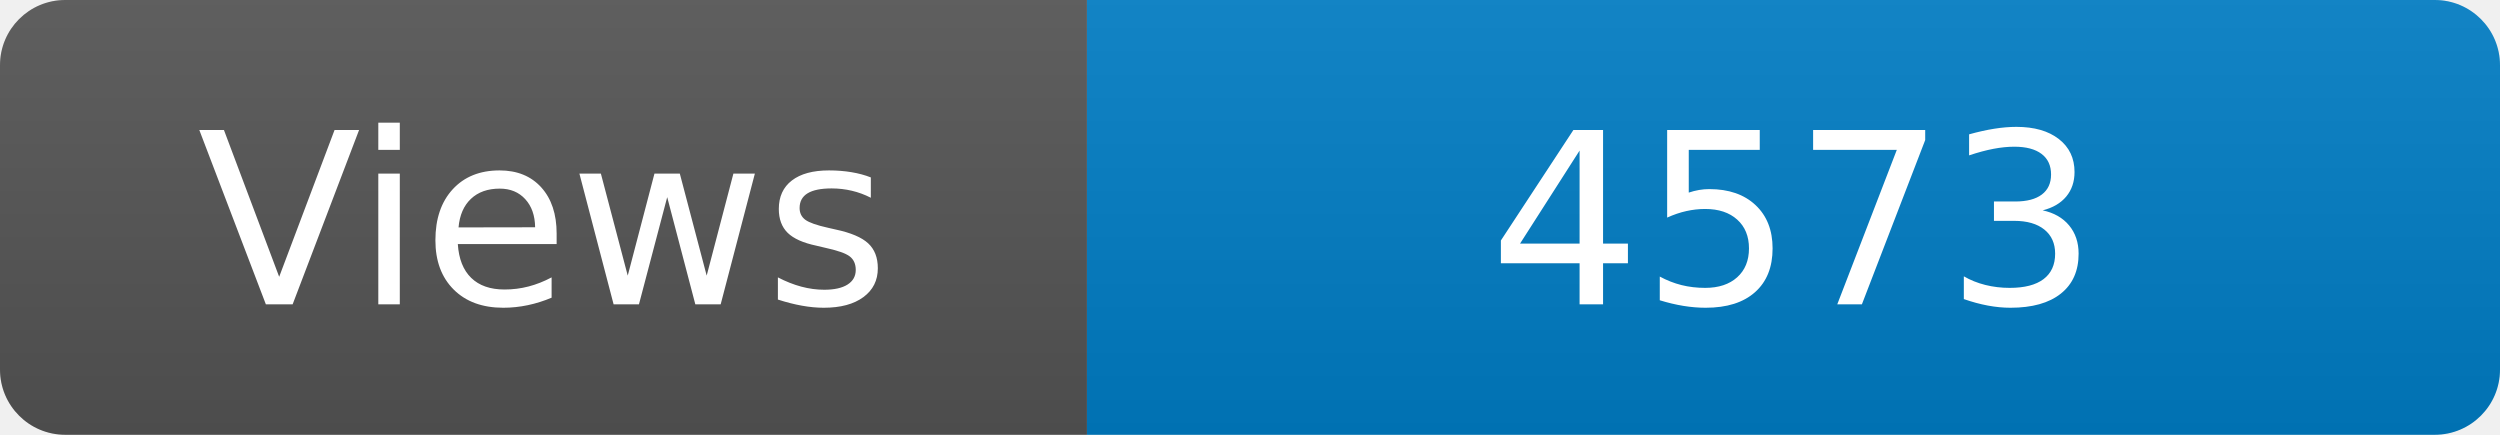
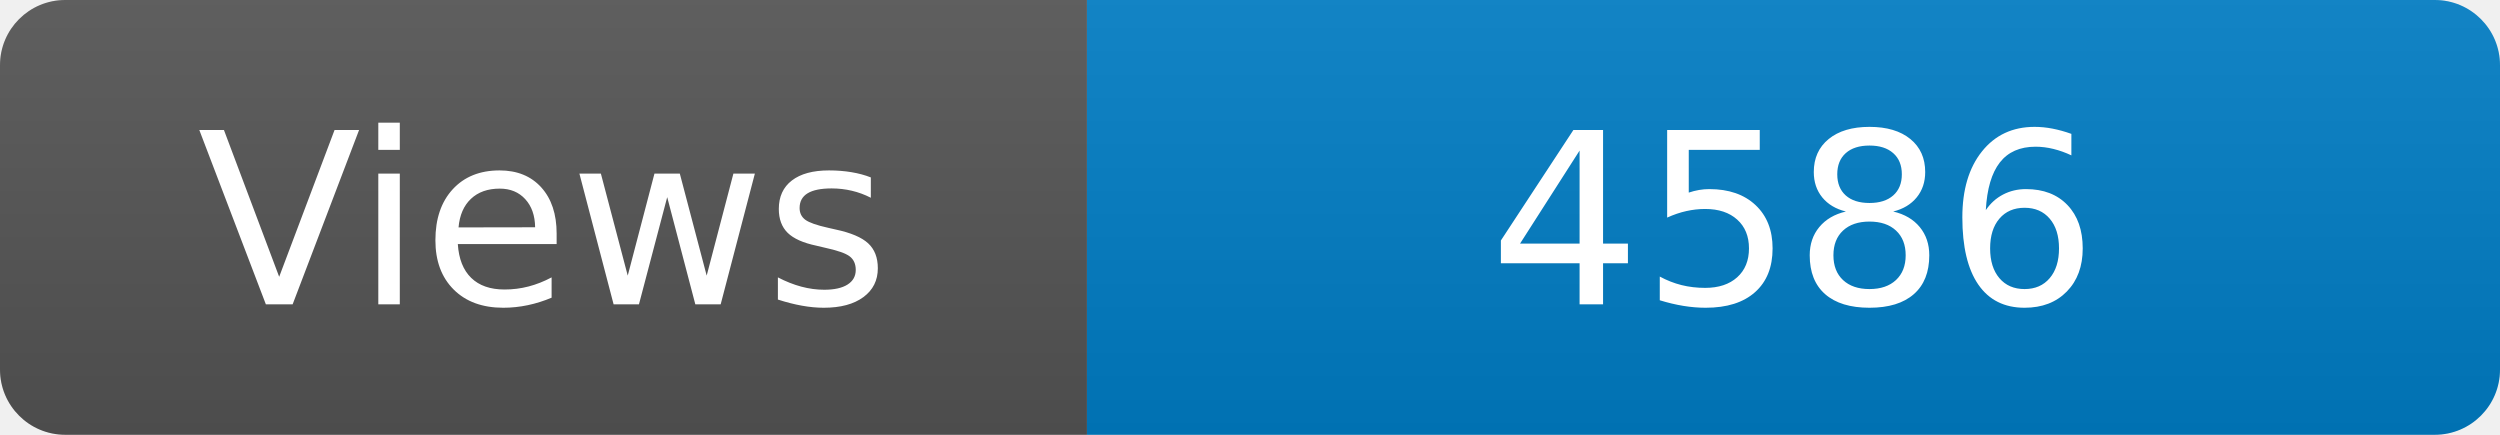
<svg xmlns="http://www.w3.org/2000/svg" width="115" height="20" role="img" aria-label="Maintained?: yes">
  <linearGradient id="s" x2="0" y2="100%">
    <stop offset="0" stop-color="#bbb" stop-opacity=".1" />
    <stop offset="1" stop-opacity=".1" />
  </linearGradient>
  <clipPath id="r">
    <rect width="115" height="20" rx="3" fill="#fff" />
  </clipPath>
  <g clip-path="url(#r)">
    <rect width="50" height="20" fill="#555" />
    <rect x="50" width="160" height="20" fill="#007ec6" />
    <rect width="115" height="20" fill="url(#s)" />
  </g>
  <g fill="#fff" text-anchor="middle" font-family="Verdana,Geneva,DejaVu Sans,sans-serif" font-size="110">
    <text x="250" y="140" transform="scale(.1)" fill="#fff">Views</text>
-     <text x="825" y="140" transform="scale(.1)" fill="#fff">4573</text>
+     <text x="825" y="140" transform="scale(.1)" fill="#fff">4586</text>
  </g>
</svg>
